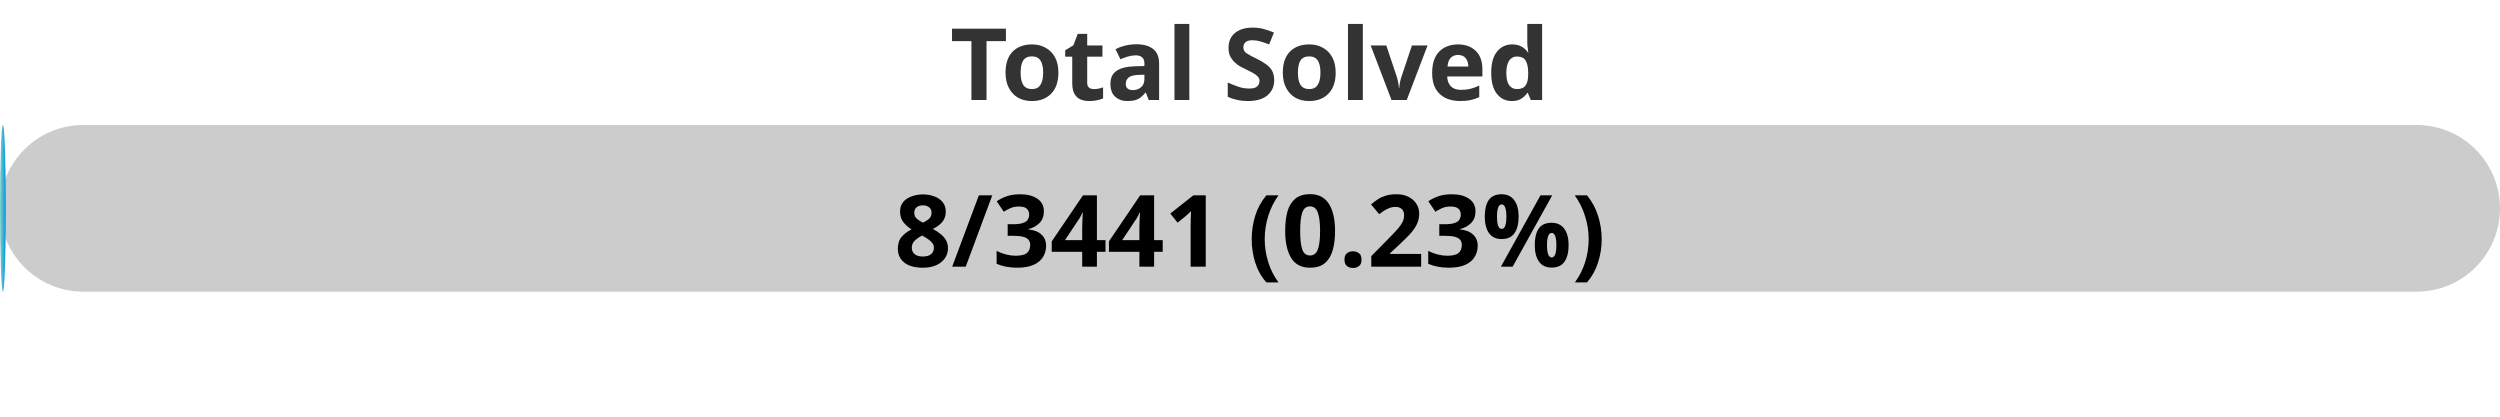
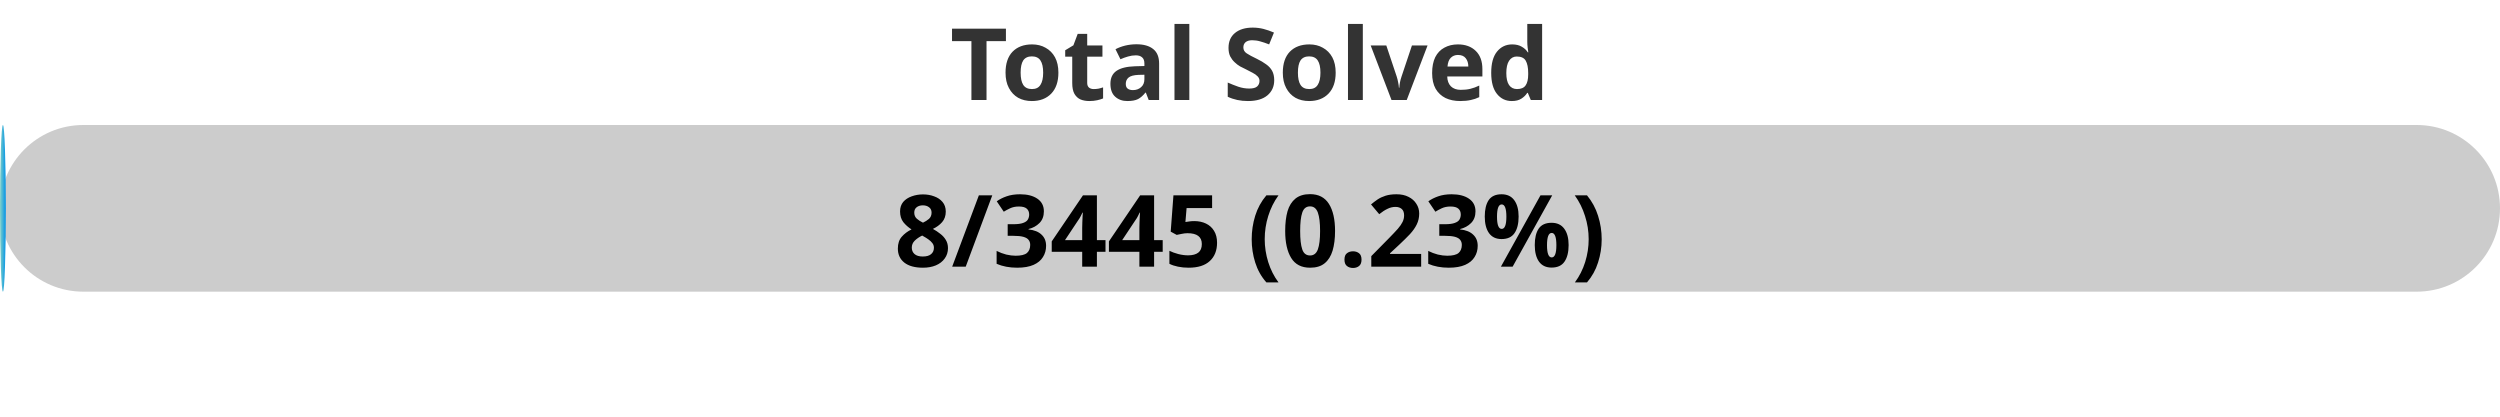
<svg xmlns="http://www.w3.org/2000/svg" width="300" height="50">
  <defs>
    <linearGradient id="gradient" x1="0%" y1="0%" x2="100%" y2="0%">
      <stop offset="0%" stop-color="#80D0C7" />
      <stop offset="100%" stop-color="#0093E9" />
    </linearGradient>
    <style>
            .progress-bar {
                fill: url(#gradient);
            }
            text {
                font-weight: bold;
                font-family: Verdana, Geneva, sans-serif;
            }
        </style>
  </defs>
  <rect x="0" y="15" width="300" height="20" rx="10" fill="#ccc" />
  <rect x="0" y="15" width="0.70" height="20" rx="10" class="progress-bar" />
  <text x="150" y="12" text-anchor="middle" font-size="12" fill="#333">Total Solved</text>
-   <text x="150" y="32" text-anchor="middle" font-size="12" fill="#000">8/3441 (0.23%)</text>
+   <text x="150" y="32" text-anchor="middle" font-size="12" fill="#000">8/3445 (0.23%)</text>
</svg>
